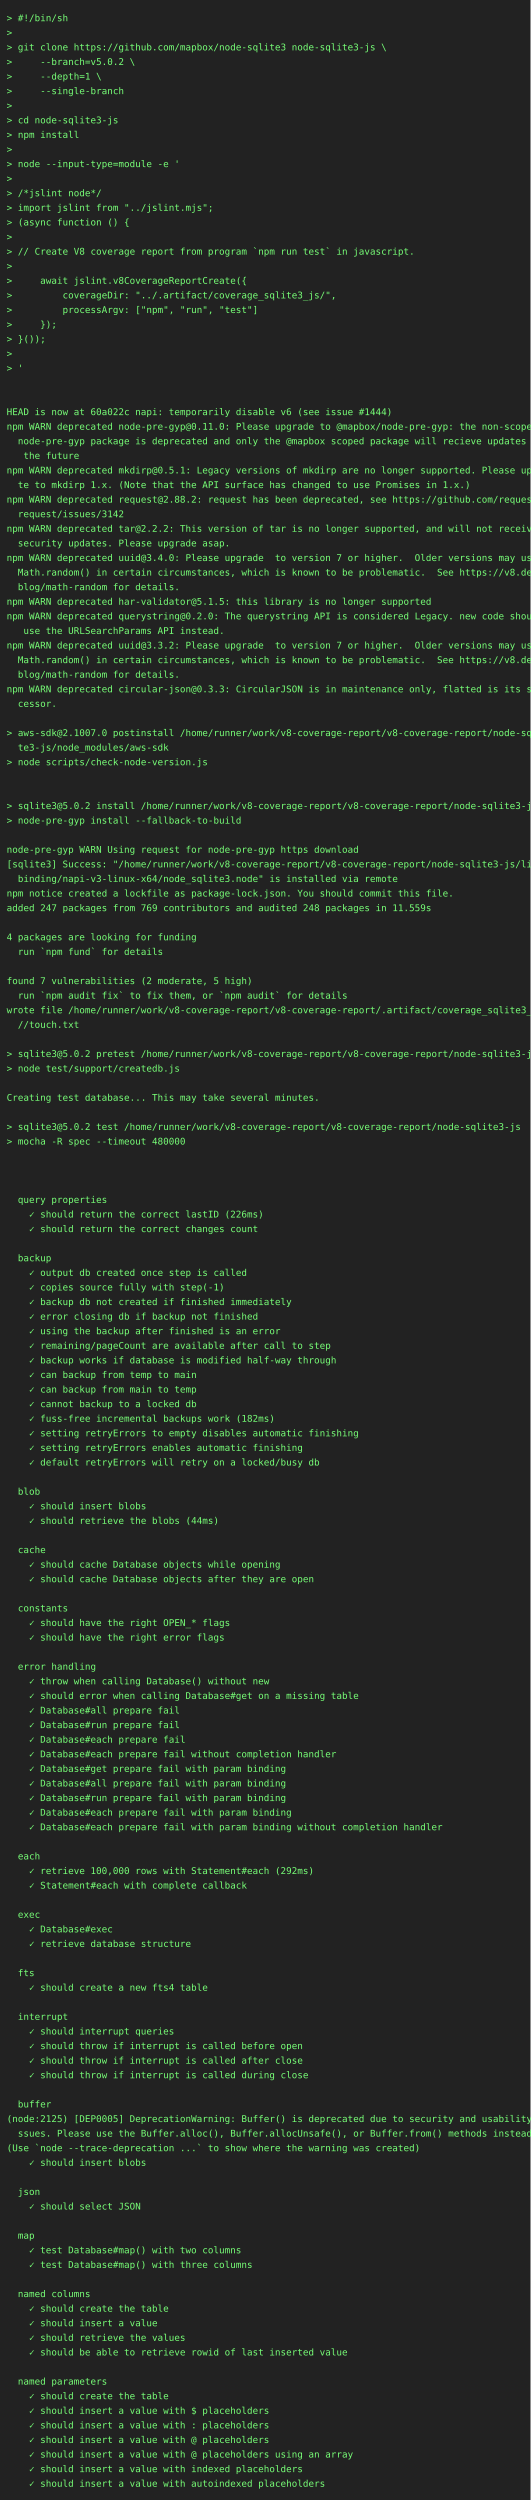
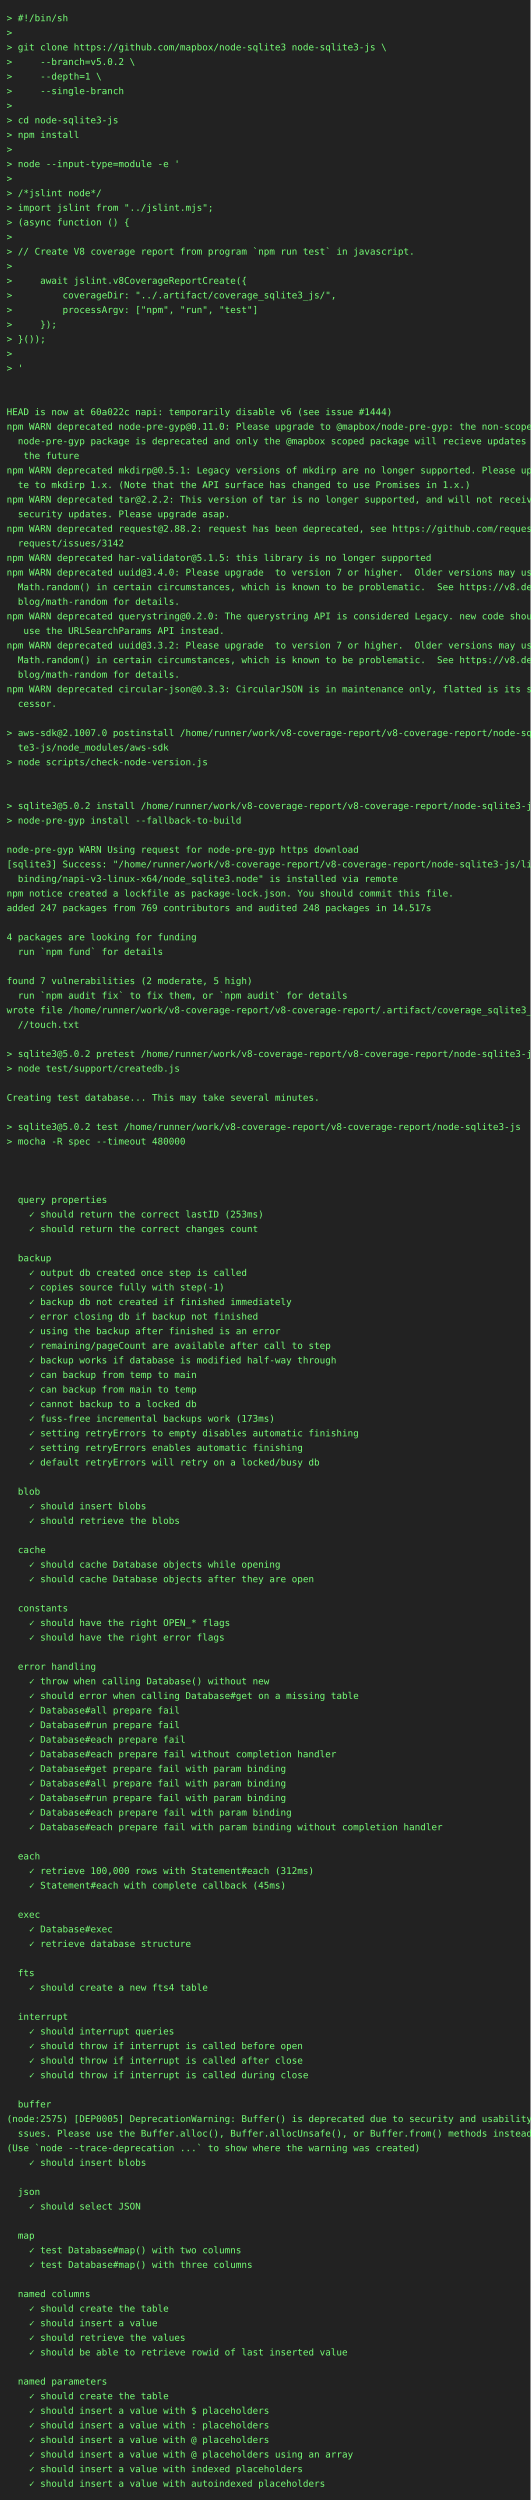
<svg xmlns="http://www.w3.org/2000/svg" height="3770" width="800">
  <rect height="3770" fill="#222" width="800" />
  <text fill="#7f7" font-family="consolas, menlo, monospace" font-size="14" xml:space="preserve">
    <tspan lengthAdjust="spacingAndGlyphs" textLength="768" x="10" y="32">&gt; #!/bin/sh                                                                                      </tspan>
    <tspan lengthAdjust="spacingAndGlyphs" textLength="768" x="10" y="54">&gt;                                                                                                </tspan>
    <tspan lengthAdjust="spacingAndGlyphs" textLength="768" x="10" y="76">&gt; git clone https://github.com/mapbox/node-sqlite3 node-sqlite3-js \                             </tspan>
    <tspan lengthAdjust="spacingAndGlyphs" textLength="768" x="10" y="98">&gt;     --branch=v5.0.2 \                                                                          </tspan>
    <tspan lengthAdjust="spacingAndGlyphs" textLength="768" x="10" y="120">&gt;     --depth=1 \                                                                                </tspan>
    <tspan lengthAdjust="spacingAndGlyphs" textLength="768" x="10" y="142">&gt;     --single-branch                                                                            </tspan>
    <tspan lengthAdjust="spacingAndGlyphs" textLength="768" x="10" y="164">&gt;                                                                                                </tspan>
    <tspan lengthAdjust="spacingAndGlyphs" textLength="768" x="10" y="186">&gt; cd node-sqlite3-js                                                                             </tspan>
    <tspan lengthAdjust="spacingAndGlyphs" textLength="768" x="10" y="208">&gt; npm install                                                                                    </tspan>
    <tspan lengthAdjust="spacingAndGlyphs" textLength="768" x="10" y="230">&gt;                                                                                                </tspan>
    <tspan lengthAdjust="spacingAndGlyphs" textLength="768" x="10" y="252">&gt; node --input-type=module -e '                                                                  </tspan>
    <tspan lengthAdjust="spacingAndGlyphs" textLength="768" x="10" y="274">&gt;                                                                                                </tspan>
    <tspan lengthAdjust="spacingAndGlyphs" textLength="768" x="10" y="296">&gt; /*jslint node*/                                                                                </tspan>
    <tspan lengthAdjust="spacingAndGlyphs" textLength="768" x="10" y="318">&gt; import jslint from "../jslint.mjs";                                                            </tspan>
    <tspan lengthAdjust="spacingAndGlyphs" textLength="768" x="10" y="340">&gt; (async function () {                                                                           </tspan>
    <tspan lengthAdjust="spacingAndGlyphs" textLength="768" x="10" y="362">&gt;                                                                                                </tspan>
    <tspan lengthAdjust="spacingAndGlyphs" textLength="768" x="10" y="384">&gt; // Create V8 coverage report from program `npm run test` in javascript.                        </tspan>
    <tspan lengthAdjust="spacingAndGlyphs" textLength="768" x="10" y="406">&gt;                                                                                                </tspan>
    <tspan lengthAdjust="spacingAndGlyphs" textLength="768" x="10" y="428">&gt;     await jslint.v8CoverageReportCreate({                                                      </tspan>
    <tspan lengthAdjust="spacingAndGlyphs" textLength="768" x="10" y="450">&gt;         coverageDir: "../.artifact/coverage_sqlite3_js/",                                      </tspan>
    <tspan lengthAdjust="spacingAndGlyphs" textLength="768" x="10" y="472">&gt;         processArgv: ["npm", "run", "test"]                                                    </tspan>
    <tspan lengthAdjust="spacingAndGlyphs" textLength="768" x="10" y="494">&gt;     });                                                                                        </tspan>
    <tspan lengthAdjust="spacingAndGlyphs" textLength="768" x="10" y="516">&gt; }());                                                                                          </tspan>
    <tspan lengthAdjust="spacingAndGlyphs" textLength="768" x="10" y="538">&gt;                                                                                                </tspan>
    <tspan lengthAdjust="spacingAndGlyphs" textLength="768" x="10" y="560">&gt; '                                                                                              </tspan>
    <tspan lengthAdjust="spacingAndGlyphs" textLength="768" x="10" y="582">                                                                                                 </tspan>
    <tspan lengthAdjust="spacingAndGlyphs" textLength="768" x="10" y="604">                                                                                                 </tspan>
    <tspan lengthAdjust="spacingAndGlyphs" textLength="768" x="10" y="626">HEAD is now at 60a022c napi: temporarily disable v6 (see issue #1444)                            </tspan>
    <tspan lengthAdjust="spacingAndGlyphs" textLength="768" x="10" y="648">npm WARN deprecated node-pre-gyp@0.11.0: Please upgrade to @mapbox/node-pre-gyp: the non-scoped \</tspan>
    <tspan lengthAdjust="spacingAndGlyphs" textLength="768" x="10" y="670">  node-pre-gyp package is deprecated and only the @mapbox scoped package will recieve updates in\</tspan>
    <tspan lengthAdjust="spacingAndGlyphs" textLength="768" x="10" y="692">   the future                                                                                    </tspan>
    <tspan lengthAdjust="spacingAndGlyphs" textLength="768" x="10" y="714">npm WARN deprecated mkdirp@0.5.1: Legacy versions of mkdirp are no longer supported. Please upda\</tspan>
    <tspan lengthAdjust="spacingAndGlyphs" textLength="768" x="10" y="736">  te to mkdirp 1.x. (Note that the API surface has changed to use Promises in 1.x.)              </tspan>
-     <tspan lengthAdjust="spacingAndGlyphs" textLength="768" x="10" y="758">npm WARN deprecated request@2.88.2: request has been deprecated, see https://github.com/request/\</tspan>
-     <tspan lengthAdjust="spacingAndGlyphs" textLength="768" x="10" y="780">  request/issues/3142                                                                            </tspan>
-     <tspan lengthAdjust="spacingAndGlyphs" textLength="768" x="10" y="802">npm WARN deprecated tar@2.2.2: This version of tar is no longer supported, and will not receive \</tspan>
-     <tspan lengthAdjust="spacingAndGlyphs" textLength="768" x="10" y="824">  security updates. Please upgrade asap.                                                         </tspan>
-     <tspan lengthAdjust="spacingAndGlyphs" textLength="768" x="10" y="846">npm WARN deprecated uuid@3.4.0: Please upgrade  to version 7 or higher.  Older versions may use \</tspan>
-     <tspan lengthAdjust="spacingAndGlyphs" textLength="768" x="10" y="868">  Math.random() in certain circumstances, which is known to be problematic.  See https://v8.dev/\</tspan>
-     <tspan lengthAdjust="spacingAndGlyphs" textLength="768" x="10" y="890">  blog/math-random for details.                                                                  </tspan>
-     <tspan lengthAdjust="spacingAndGlyphs" textLength="768" x="10" y="912">npm WARN deprecated har-validator@5.1.5: this library is no longer supported                     </tspan>
+     <tspan lengthAdjust="spacingAndGlyphs" textLength="768" x="10" y="758">npm WARN deprecated tar@2.2.2: This version of tar is no longer supported, and will not receive \</tspan>
+     <tspan lengthAdjust="spacingAndGlyphs" textLength="768" x="10" y="780">  security updates. Please upgrade asap.                                                         </tspan>
+     <tspan lengthAdjust="spacingAndGlyphs" textLength="768" x="10" y="802">npm WARN deprecated request@2.88.2: request has been deprecated, see https://github.com/request/\</tspan>
+     <tspan lengthAdjust="spacingAndGlyphs" textLength="768" x="10" y="824">  request/issues/3142                                                                            </tspan>
+     <tspan lengthAdjust="spacingAndGlyphs" textLength="768" x="10" y="846">npm WARN deprecated har-validator@5.1.5: this library is no longer supported                     </tspan>
+     <tspan lengthAdjust="spacingAndGlyphs" textLength="768" x="10" y="868">npm WARN deprecated uuid@3.4.0: Please upgrade  to version 7 or higher.  Older versions may use \</tspan>
+     <tspan lengthAdjust="spacingAndGlyphs" textLength="768" x="10" y="890">  Math.random() in certain circumstances, which is known to be problematic.  See https://v8.dev/\</tspan>
+     <tspan lengthAdjust="spacingAndGlyphs" textLength="768" x="10" y="912">  blog/math-random for details.                                                                  </tspan>
    <tspan lengthAdjust="spacingAndGlyphs" textLength="768" x="10" y="934">npm WARN deprecated querystring@0.2.0: The querystring API is considered Legacy. new code should\</tspan>
    <tspan lengthAdjust="spacingAndGlyphs" textLength="768" x="10" y="956">   use the URLSearchParams API instead.                                                          </tspan>
    <tspan lengthAdjust="spacingAndGlyphs" textLength="768" x="10" y="978">npm WARN deprecated uuid@3.3.2: Please upgrade  to version 7 or higher.  Older versions may use \</tspan>
    <tspan lengthAdjust="spacingAndGlyphs" textLength="768" x="10" y="1000">  Math.random() in certain circumstances, which is known to be problematic.  See https://v8.dev/\</tspan>
    <tspan lengthAdjust="spacingAndGlyphs" textLength="768" x="10" y="1022">  blog/math-random for details.                                                                  </tspan>
    <tspan lengthAdjust="spacingAndGlyphs" textLength="768" x="10" y="1044">npm WARN deprecated circular-json@0.3.3: CircularJSON is in maintenance only, flatted is its suc\</tspan>
    <tspan lengthAdjust="spacingAndGlyphs" textLength="768" x="10" y="1066">  cessor.                                                                                        </tspan>
    <tspan lengthAdjust="spacingAndGlyphs" textLength="768" x="10" y="1088">                                                                                                 </tspan>
    <tspan lengthAdjust="spacingAndGlyphs" textLength="768" x="10" y="1110">&gt; aws-sdk@2.1007.0 postinstall /home/runner/work/v8-coverage-report/v8-coverage-report/node-sqli\</tspan>
    <tspan lengthAdjust="spacingAndGlyphs" textLength="768" x="10" y="1132">  te3-js/node_modules/aws-sdk                                                                    </tspan>
    <tspan lengthAdjust="spacingAndGlyphs" textLength="768" x="10" y="1154">&gt; node scripts/check-node-version.js                                                             </tspan>
    <tspan lengthAdjust="spacingAndGlyphs" textLength="768" x="10" y="1176">                                                                                                 </tspan>
    <tspan lengthAdjust="spacingAndGlyphs" textLength="768" x="10" y="1198">                                                                                                 </tspan>
    <tspan lengthAdjust="spacingAndGlyphs" textLength="768" x="10" y="1220">&gt; sqlite3@5.0.2 install /home/runner/work/v8-coverage-report/v8-coverage-report/node-sqlite3-js  </tspan>
    <tspan lengthAdjust="spacingAndGlyphs" textLength="768" x="10" y="1242">&gt; node-pre-gyp install --fallback-to-build                                                       </tspan>
    <tspan lengthAdjust="spacingAndGlyphs" textLength="768" x="10" y="1264">                                                                                                 </tspan>
    <tspan lengthAdjust="spacingAndGlyphs" textLength="768" x="10" y="1286">node-pre-gyp WARN Using request for node-pre-gyp https download                                  </tspan>
    <tspan lengthAdjust="spacingAndGlyphs" textLength="768" x="10" y="1308">[sqlite3] Success: "/home/runner/work/v8-coverage-report/v8-coverage-report/node-sqlite3-js/lib/\</tspan>
    <tspan lengthAdjust="spacingAndGlyphs" textLength="768" x="10" y="1330">  binding/napi-v3-linux-x64/node_sqlite3.node" is installed via remote                           </tspan>
    <tspan lengthAdjust="spacingAndGlyphs" textLength="768" x="10" y="1352">npm notice created a lockfile as package-lock.json. You should commit this file.                 </tspan>
-     <tspan lengthAdjust="spacingAndGlyphs" textLength="768" x="10" y="1374">added 247 packages from 769 contributors and audited 248 packages in 11.559s                     </tspan>
+     <tspan lengthAdjust="spacingAndGlyphs" textLength="768" x="10" y="1374">added 247 packages from 769 contributors and audited 248 packages in 14.517s                     </tspan>
    <tspan lengthAdjust="spacingAndGlyphs" textLength="768" x="10" y="1396">                                                                                                 </tspan>
    <tspan lengthAdjust="spacingAndGlyphs" textLength="768" x="10" y="1418">4 packages are looking for funding                                                               </tspan>
    <tspan lengthAdjust="spacingAndGlyphs" textLength="768" x="10" y="1440">  run `npm fund` for details                                                                     </tspan>
    <tspan lengthAdjust="spacingAndGlyphs" textLength="768" x="10" y="1462">                                                                                                 </tspan>
    <tspan lengthAdjust="spacingAndGlyphs" textLength="768" x="10" y="1484">found 7 vulnerabilities (2 moderate, 5 high)                                                     </tspan>
    <tspan lengthAdjust="spacingAndGlyphs" textLength="768" x="10" y="1506">  run `npm audit fix` to fix them, or `npm audit` for details                                    </tspan>
    <tspan lengthAdjust="spacingAndGlyphs" textLength="768" x="10" y="1528">wrote file /home/runner/work/v8-coverage-report/v8-coverage-report/.artifact/coverage_sqlite3_js\</tspan>
    <tspan lengthAdjust="spacingAndGlyphs" textLength="768" x="10" y="1550">  //touch.txt                                                                                    </tspan>
    <tspan lengthAdjust="spacingAndGlyphs" textLength="768" x="10" y="1572">                                                                                                 </tspan>
    <tspan lengthAdjust="spacingAndGlyphs" textLength="768" x="10" y="1594">&gt; sqlite3@5.0.2 pretest /home/runner/work/v8-coverage-report/v8-coverage-report/node-sqlite3-js  </tspan>
    <tspan lengthAdjust="spacingAndGlyphs" textLength="768" x="10" y="1616">&gt; node test/support/createdb.js                                                                  </tspan>
    <tspan lengthAdjust="spacingAndGlyphs" textLength="768" x="10" y="1638">                                                                                                 </tspan>
    <tspan lengthAdjust="spacingAndGlyphs" textLength="768" x="10" y="1660">Creating test database... This may take several minutes.                                         </tspan>
    <tspan lengthAdjust="spacingAndGlyphs" textLength="768" x="10" y="1682">                                                                                                 </tspan>
    <tspan lengthAdjust="spacingAndGlyphs" textLength="768" x="10" y="1704">&gt; sqlite3@5.0.2 test /home/runner/work/v8-coverage-report/v8-coverage-report/node-sqlite3-js     </tspan>
    <tspan lengthAdjust="spacingAndGlyphs" textLength="768" x="10" y="1726">&gt; mocha -R spec --timeout 480000                                                                 </tspan>
    <tspan lengthAdjust="spacingAndGlyphs" textLength="768" x="10" y="1748">                                                                                                 </tspan>
    <tspan lengthAdjust="spacingAndGlyphs" textLength="768" x="10" y="1770">                                                                                                 </tspan>
    <tspan lengthAdjust="spacingAndGlyphs" textLength="768" x="10" y="1792">                                                                                                 </tspan>
    <tspan lengthAdjust="spacingAndGlyphs" textLength="768" x="10" y="1814">  query properties                                                                               </tspan>
-     <tspan lengthAdjust="spacingAndGlyphs" textLength="768" x="10" y="1836">    ✓ should return the correct lastID (226ms)                                                   </tspan>
+     <tspan lengthAdjust="spacingAndGlyphs" textLength="768" x="10" y="1836">    ✓ should return the correct lastID (253ms)                                                   </tspan>
    <tspan lengthAdjust="spacingAndGlyphs" textLength="768" x="10" y="1858">    ✓ should return the correct changes count                                                    </tspan>
    <tspan lengthAdjust="spacingAndGlyphs" textLength="768" x="10" y="1880">                                                                                                 </tspan>
    <tspan lengthAdjust="spacingAndGlyphs" textLength="768" x="10" y="1902">  backup                                                                                         </tspan>
    <tspan lengthAdjust="spacingAndGlyphs" textLength="768" x="10" y="1924">    ✓ output db created once step is called                                                      </tspan>
    <tspan lengthAdjust="spacingAndGlyphs" textLength="768" x="10" y="1946">    ✓ copies source fully with step(-1)                                                          </tspan>
    <tspan lengthAdjust="spacingAndGlyphs" textLength="768" x="10" y="1968">    ✓ backup db not created if finished immediately                                              </tspan>
    <tspan lengthAdjust="spacingAndGlyphs" textLength="768" x="10" y="1990">    ✓ error closing db if backup not finished                                                    </tspan>
    <tspan lengthAdjust="spacingAndGlyphs" textLength="768" x="10" y="2012">    ✓ using the backup after finished is an error                                                </tspan>
    <tspan lengthAdjust="spacingAndGlyphs" textLength="768" x="10" y="2034">    ✓ remaining/pageCount are available after call to step                                       </tspan>
    <tspan lengthAdjust="spacingAndGlyphs" textLength="768" x="10" y="2056">    ✓ backup works if database is modified half-way through                                      </tspan>
    <tspan lengthAdjust="spacingAndGlyphs" textLength="768" x="10" y="2078">    ✓ can backup from temp to main                                                               </tspan>
    <tspan lengthAdjust="spacingAndGlyphs" textLength="768" x="10" y="2100">    ✓ can backup from main to temp                                                               </tspan>
    <tspan lengthAdjust="spacingAndGlyphs" textLength="768" x="10" y="2122">    ✓ cannot backup to a locked db                                                               </tspan>
-     <tspan lengthAdjust="spacingAndGlyphs" textLength="768" x="10" y="2144">    ✓ fuss-free incremental backups work (182ms)                                                 </tspan>
+     <tspan lengthAdjust="spacingAndGlyphs" textLength="768" x="10" y="2144">    ✓ fuss-free incremental backups work (173ms)                                                 </tspan>
    <tspan lengthAdjust="spacingAndGlyphs" textLength="768" x="10" y="2166">    ✓ setting retryErrors to empty disables automatic finishing                                  </tspan>
    <tspan lengthAdjust="spacingAndGlyphs" textLength="768" x="10" y="2188">    ✓ setting retryErrors enables automatic finishing                                            </tspan>
    <tspan lengthAdjust="spacingAndGlyphs" textLength="768" x="10" y="2210">    ✓ default retryErrors will retry on a locked/busy db                                         </tspan>
    <tspan lengthAdjust="spacingAndGlyphs" textLength="768" x="10" y="2232">                                                                                                 </tspan>
    <tspan lengthAdjust="spacingAndGlyphs" textLength="768" x="10" y="2254">  blob                                                                                           </tspan>
    <tspan lengthAdjust="spacingAndGlyphs" textLength="768" x="10" y="2276">    ✓ should insert blobs                                                                        </tspan>
-     <tspan lengthAdjust="spacingAndGlyphs" textLength="768" x="10" y="2298">    ✓ should retrieve the blobs (44ms)                                                           </tspan>
+     <tspan lengthAdjust="spacingAndGlyphs" textLength="768" x="10" y="2298">    ✓ should retrieve the blobs                                                                  </tspan>
    <tspan lengthAdjust="spacingAndGlyphs" textLength="768" x="10" y="2320">                                                                                                 </tspan>
    <tspan lengthAdjust="spacingAndGlyphs" textLength="768" x="10" y="2342">  cache                                                                                          </tspan>
    <tspan lengthAdjust="spacingAndGlyphs" textLength="768" x="10" y="2364">    ✓ should cache Database objects while opening                                                </tspan>
    <tspan lengthAdjust="spacingAndGlyphs" textLength="768" x="10" y="2386">    ✓ should cache Database objects after they are open                                          </tspan>
    <tspan lengthAdjust="spacingAndGlyphs" textLength="768" x="10" y="2408">                                                                                                 </tspan>
    <tspan lengthAdjust="spacingAndGlyphs" textLength="768" x="10" y="2430">  constants                                                                                      </tspan>
    <tspan lengthAdjust="spacingAndGlyphs" textLength="768" x="10" y="2452">    ✓ should have the right OPEN_* flags                                                         </tspan>
    <tspan lengthAdjust="spacingAndGlyphs" textLength="768" x="10" y="2474">    ✓ should have the right error flags                                                          </tspan>
    <tspan lengthAdjust="spacingAndGlyphs" textLength="768" x="10" y="2496">                                                                                                 </tspan>
    <tspan lengthAdjust="spacingAndGlyphs" textLength="768" x="10" y="2518">  error handling                                                                                 </tspan>
    <tspan lengthAdjust="spacingAndGlyphs" textLength="768" x="10" y="2540">    ✓ throw when calling Database() without new                                                  </tspan>
    <tspan lengthAdjust="spacingAndGlyphs" textLength="768" x="10" y="2562">    ✓ should error when calling Database#get on a missing table                                  </tspan>
    <tspan lengthAdjust="spacingAndGlyphs" textLength="768" x="10" y="2584">    ✓ Database#all prepare fail                                                                  </tspan>
    <tspan lengthAdjust="spacingAndGlyphs" textLength="768" x="10" y="2606">    ✓ Database#run prepare fail                                                                  </tspan>
    <tspan lengthAdjust="spacingAndGlyphs" textLength="768" x="10" y="2628">    ✓ Database#each prepare fail                                                                 </tspan>
    <tspan lengthAdjust="spacingAndGlyphs" textLength="768" x="10" y="2650">    ✓ Database#each prepare fail without completion handler                                      </tspan>
    <tspan lengthAdjust="spacingAndGlyphs" textLength="768" x="10" y="2672">    ✓ Database#get prepare fail with param binding                                               </tspan>
    <tspan lengthAdjust="spacingAndGlyphs" textLength="768" x="10" y="2694">    ✓ Database#all prepare fail with param binding                                               </tspan>
    <tspan lengthAdjust="spacingAndGlyphs" textLength="768" x="10" y="2716">    ✓ Database#run prepare fail with param binding                                               </tspan>
    <tspan lengthAdjust="spacingAndGlyphs" textLength="768" x="10" y="2738">    ✓ Database#each prepare fail with param binding                                              </tspan>
    <tspan lengthAdjust="spacingAndGlyphs" textLength="768" x="10" y="2760">    ✓ Database#each prepare fail with param binding without completion handler                   </tspan>
    <tspan lengthAdjust="spacingAndGlyphs" textLength="768" x="10" y="2782">                                                                                                 </tspan>
    <tspan lengthAdjust="spacingAndGlyphs" textLength="768" x="10" y="2804">  each                                                                                           </tspan>
-     <tspan lengthAdjust="spacingAndGlyphs" textLength="768" x="10" y="2826">    ✓ retrieve 100,000 rows with Statement#each (292ms)                                          </tspan>
-     <tspan lengthAdjust="spacingAndGlyphs" textLength="768" x="10" y="2848">    ✓ Statement#each with complete callback                                                      </tspan>
+     <tspan lengthAdjust="spacingAndGlyphs" textLength="768" x="10" y="2826">    ✓ retrieve 100,000 rows with Statement#each (312ms)                                          </tspan>
+     <tspan lengthAdjust="spacingAndGlyphs" textLength="768" x="10" y="2848">    ✓ Statement#each with complete callback (45ms)                                               </tspan>
    <tspan lengthAdjust="spacingAndGlyphs" textLength="768" x="10" y="2870">                                                                                                 </tspan>
    <tspan lengthAdjust="spacingAndGlyphs" textLength="768" x="10" y="2892">  exec                                                                                           </tspan>
    <tspan lengthAdjust="spacingAndGlyphs" textLength="768" x="10" y="2914">    ✓ Database#exec                                                                              </tspan>
    <tspan lengthAdjust="spacingAndGlyphs" textLength="768" x="10" y="2936">    ✓ retrieve database structure                                                                </tspan>
    <tspan lengthAdjust="spacingAndGlyphs" textLength="768" x="10" y="2958">                                                                                                 </tspan>
    <tspan lengthAdjust="spacingAndGlyphs" textLength="768" x="10" y="2980">  fts                                                                                            </tspan>
    <tspan lengthAdjust="spacingAndGlyphs" textLength="768" x="10" y="3002">    ✓ should create a new fts4 table                                                             </tspan>
    <tspan lengthAdjust="spacingAndGlyphs" textLength="768" x="10" y="3024">                                                                                                 </tspan>
    <tspan lengthAdjust="spacingAndGlyphs" textLength="768" x="10" y="3046">  interrupt                                                                                      </tspan>
    <tspan lengthAdjust="spacingAndGlyphs" textLength="768" x="10" y="3068">    ✓ should interrupt queries                                                                   </tspan>
    <tspan lengthAdjust="spacingAndGlyphs" textLength="768" x="10" y="3090">    ✓ should throw if interrupt is called before open                                            </tspan>
    <tspan lengthAdjust="spacingAndGlyphs" textLength="768" x="10" y="3112">    ✓ should throw if interrupt is called after close                                            </tspan>
    <tspan lengthAdjust="spacingAndGlyphs" textLength="768" x="10" y="3134">    ✓ should throw if interrupt is called during close                                           </tspan>
    <tspan lengthAdjust="spacingAndGlyphs" textLength="768" x="10" y="3156">                                                                                                 </tspan>
    <tspan lengthAdjust="spacingAndGlyphs" textLength="768" x="10" y="3178">  buffer                                                                                         </tspan>
-     <tspan lengthAdjust="spacingAndGlyphs" textLength="768" x="10" y="3200">(node:2125) [DEP0005] DeprecationWarning: Buffer() is deprecated due to security and usability i\</tspan>
+     <tspan lengthAdjust="spacingAndGlyphs" textLength="768" x="10" y="3200">(node:2575) [DEP0005] DeprecationWarning: Buffer() is deprecated due to security and usability i\</tspan>
    <tspan lengthAdjust="spacingAndGlyphs" textLength="768" x="10" y="3222">  ssues. Please use the Buffer.alloc(), Buffer.allocUnsafe(), or Buffer.from() methods instead.  </tspan>
    <tspan lengthAdjust="spacingAndGlyphs" textLength="768" x="10" y="3244">(Use `node --trace-deprecation ...` to show where the warning was created)                       </tspan>
    <tspan lengthAdjust="spacingAndGlyphs" textLength="768" x="10" y="3266">    ✓ should insert blobs                                                                        </tspan>
    <tspan lengthAdjust="spacingAndGlyphs" textLength="768" x="10" y="3288">                                                                                                 </tspan>
    <tspan lengthAdjust="spacingAndGlyphs" textLength="768" x="10" y="3310">  json                                                                                           </tspan>
    <tspan lengthAdjust="spacingAndGlyphs" textLength="768" x="10" y="3332">    ✓ should select JSON                                                                         </tspan>
    <tspan lengthAdjust="spacingAndGlyphs" textLength="768" x="10" y="3354">                                                                                                 </tspan>
    <tspan lengthAdjust="spacingAndGlyphs" textLength="768" x="10" y="3376">  map                                                                                            </tspan>
    <tspan lengthAdjust="spacingAndGlyphs" textLength="768" x="10" y="3398">    ✓ test Database#map() with two columns                                                       </tspan>
    <tspan lengthAdjust="spacingAndGlyphs" textLength="768" x="10" y="3420">    ✓ test Database#map() with three columns                                                     </tspan>
    <tspan lengthAdjust="spacingAndGlyphs" textLength="768" x="10" y="3442">                                                                                                 </tspan>
    <tspan lengthAdjust="spacingAndGlyphs" textLength="768" x="10" y="3464">  named columns                                                                                  </tspan>
    <tspan lengthAdjust="spacingAndGlyphs" textLength="768" x="10" y="3486">    ✓ should create the table                                                                    </tspan>
    <tspan lengthAdjust="spacingAndGlyphs" textLength="768" x="10" y="3508">    ✓ should insert a value                                                                      </tspan>
    <tspan lengthAdjust="spacingAndGlyphs" textLength="768" x="10" y="3530">    ✓ should retrieve the values                                                                 </tspan>
    <tspan lengthAdjust="spacingAndGlyphs" textLength="768" x="10" y="3552">    ✓ should be able to retrieve rowid of last inserted value                                    </tspan>
    <tspan lengthAdjust="spacingAndGlyphs" textLength="768" x="10" y="3574">                                                                                                 </tspan>
    <tspan lengthAdjust="spacingAndGlyphs" textLength="768" x="10" y="3596">  named parameters                                                                               </tspan>
    <tspan lengthAdjust="spacingAndGlyphs" textLength="768" x="10" y="3618">    ✓ should create the table                                                                    </tspan>
    <tspan lengthAdjust="spacingAndGlyphs" textLength="768" x="10" y="3640">    ✓ should insert a value with $ placeholders                                                  </tspan>
    <tspan lengthAdjust="spacingAndGlyphs" textLength="768" x="10" y="3662">    ✓ should insert a value with : placeholders                                                  </tspan>
    <tspan lengthAdjust="spacingAndGlyphs" textLength="768" x="10" y="3684">    ✓ should insert a value with @ placeholders                                                  </tspan>
    <tspan lengthAdjust="spacingAndGlyphs" textLength="768" x="10" y="3706">    ✓ should insert a value with @ placeholders using an array                                   </tspan>
    <tspan lengthAdjust="spacingAndGlyphs" textLength="768" x="10" y="3728">    ✓ should insert a value with indexed placeholders                                            </tspan>
    <tspan lengthAdjust="spacingAndGlyphs" textLength="768" x="10" y="3750">    ✓ should insert a value with autoindexed placeholders                                        </tspan>
  </text>
</svg>
